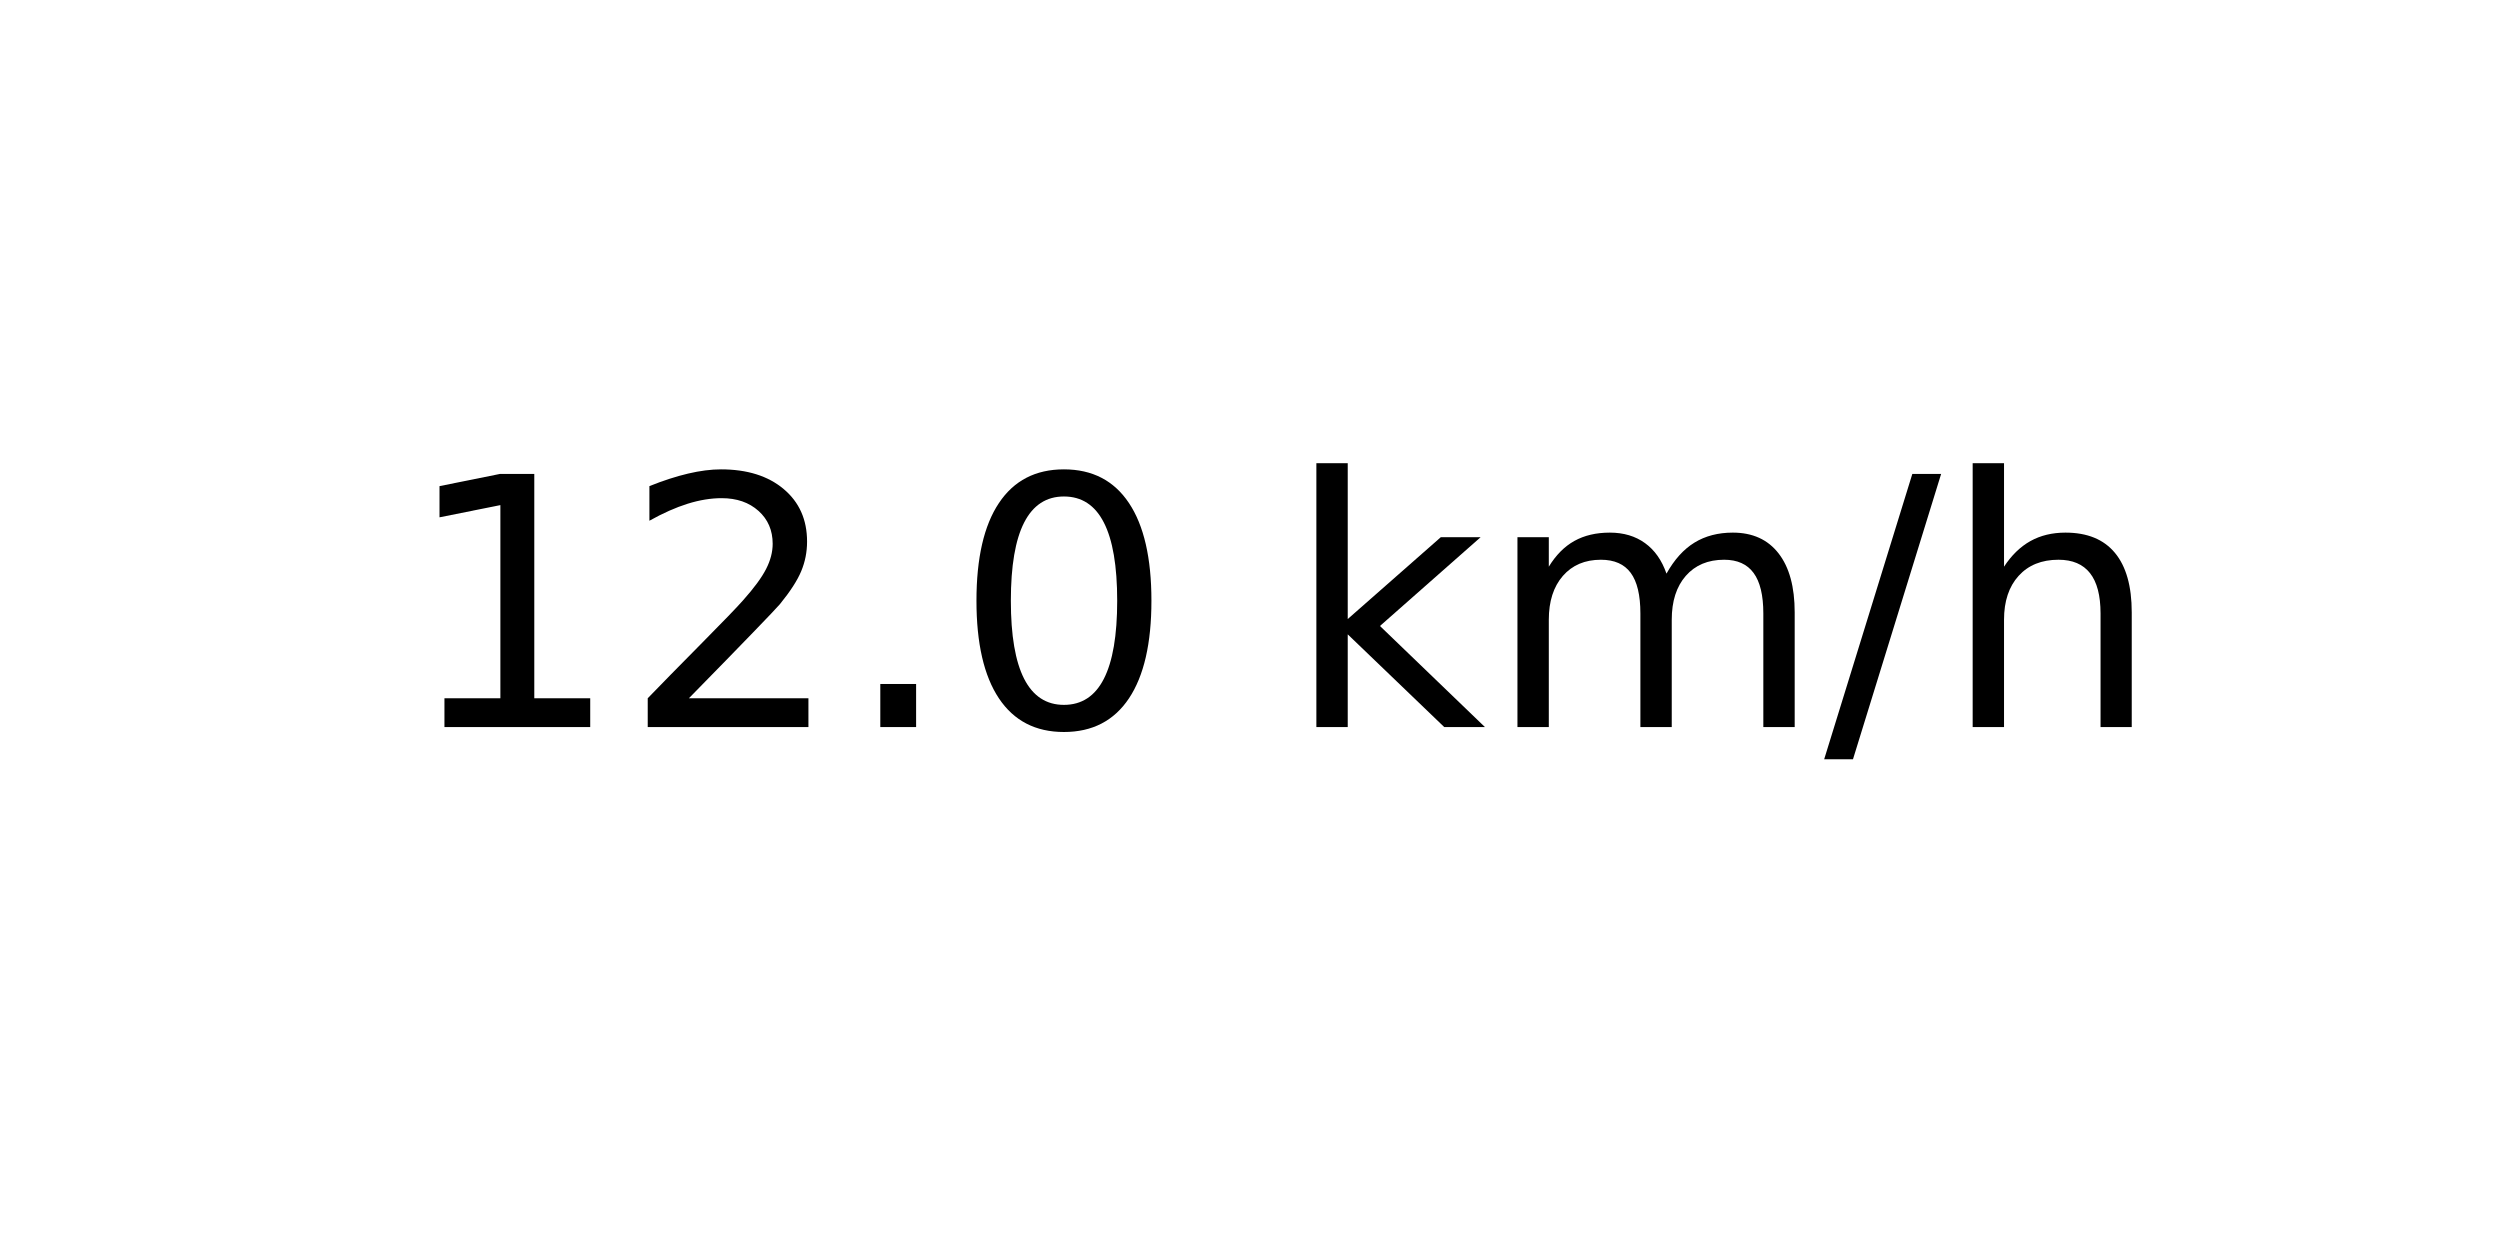
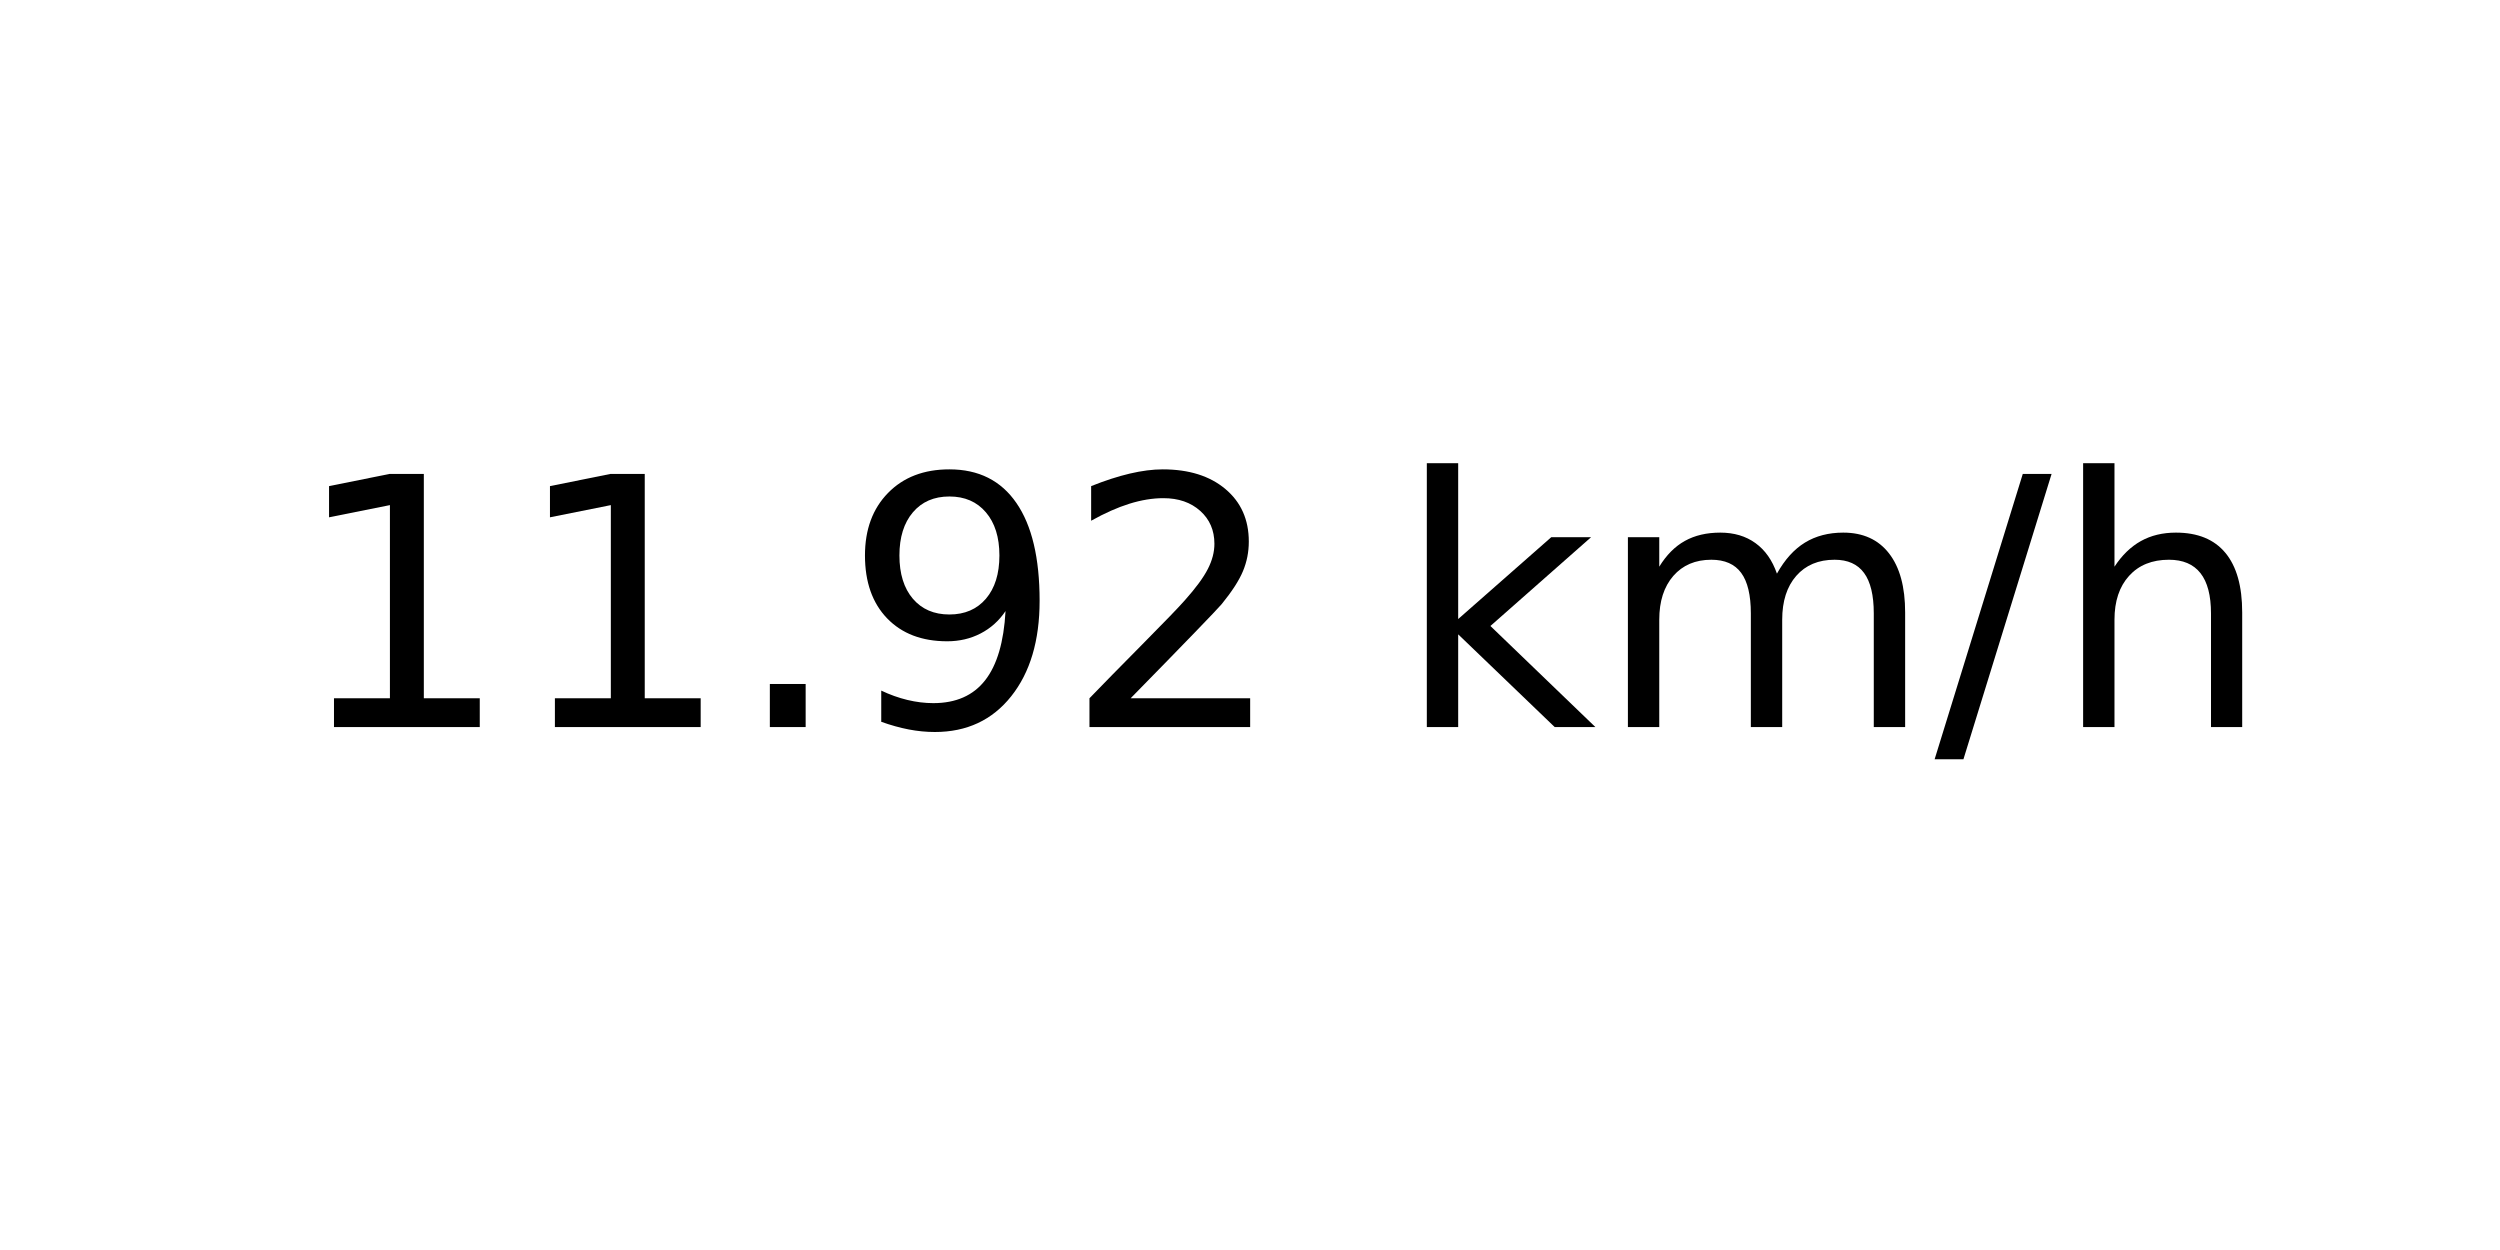
<svg xmlns="http://www.w3.org/2000/svg" xmlns:xlink="http://www.w3.org/1999/xlink" width="72pt" height="36pt" viewBox="0 0 72 36" version="1.1">
  <defs>
    <style type="text/css">*{stroke-linejoin: round; stroke-linecap: butt}</style>
  </defs>
  <g id="figure_1">
    <g id="axes_1">
      <g id="text_1">
-         <g transform="translate(11.55937 20.93937) scale(0.1 -0.1)">
+         <g transform="translate(8.378125 20.93937) scale(0.1 -0.1)">
          <defs>
            <path id="DejaVuSans-31" d="M 794 531  L 1825 531  L 1825 4091  L 703 3866  L 703 4441  L 1819 4666  L 2450 4666  L 2450 531  L 3481 531  L 3481 0  L 794 0  L 794 531  z " transform="scale(0.015625)" />
+             <path id="DejaVuSans-2e" d="M 684 794  L 1344 794  L 1344 0  L 684 0  L 684 794  z " transform="scale(0.015625)" />
+             <path id="DejaVuSans-39" d="M 703 97  L 703 672  Q 941 559 1184 500  Q 1428 441 1663 441  Q 2288 441 2617 861  Q 2947 1281 2994 2138  Q 2813 1869 2534 1725  Q 2256 1581 1919 1581  Q 1219 1581 811 2004  Q 403 2428 403 3163  Q 403 3881 828 4315  Q 1253 4750 1959 4750  Q 2769 4750 3195 4129  Q 3622 3509 3622 2328  Q 3622 1225 3098 567  Q 2575 -91 1691 -91  Q 1453 -91 1209 -44  Q 966 3 703 97  z M 1959 2075  Q 2384 2075 2632 2365  Q 2881 2656 2881 3163  Q 2881 3666 2632 3958  Q 2384 4250 1959 4250  Q 1534 4250 1286 3958  Q 1038 3666 1038 3163  Q 1038 2656 1286 2365  Q 1534 2075 1959 2075  z " transform="scale(0.015625)" />
            <path id="DejaVuSans-32" d="M 1228 531  L 3431 531  L 3431 0  L 469 0  L 469 531  Q 828 903 1448 1529  Q 2069 2156 2228 2338  Q 2531 2678 2651 2914  Q 2772 3150 2772 3378  Q 2772 3750 2511 3984  Q 2250 4219 1831 4219  Q 1534 4219 1204 4116  Q 875 4013 500 3803  L 500 4441  Q 881 4594 1212 4672  Q 1544 4750 1819 4750  Q 2544 4750 2975 4387  Q 3406 4025 3406 3419  Q 3406 3131 3298 2873  Q 3191 2616 2906 2266  Q 2828 2175 2409 1742  Q 1991 1309 1228 531  z " transform="scale(0.015625)" />
-             <path id="DejaVuSans-2e" d="M 684 794  L 1344 794  L 1344 0  L 684 0  L 684 794  z " transform="scale(0.015625)" />
-             <path id="DejaVuSans-30" d="M 2034 4250  Q 1547 4250 1301 3770  Q 1056 3291 1056 2328  Q 1056 1369 1301 889  Q 1547 409 2034 409  Q 2525 409 2770 889  Q 3016 1369 3016 2328  Q 3016 3291 2770 3770  Q 2525 4250 2034 4250  z M 2034 4750  Q 2819 4750 3233 4129  Q 3647 3509 3647 2328  Q 3647 1150 3233 529  Q 2819 -91 2034 -91  Q 1250 -91 836 529  Q 422 1150 422 2328  Q 422 3509 836 4129  Q 1250 4750 2034 4750  z " transform="scale(0.015625)" />
            <path id="DejaVuSans-20" transform="scale(0.015625)" />
            <path id="DejaVuSans-6b" d="M 581 4863  L 1159 4863  L 1159 1991  L 2875 3500  L 3609 3500  L 1753 1863  L 3688 0  L 2938 0  L 1159 1709  L 1159 0  L 581 0  L 581 4863  z " transform="scale(0.015625)" />
            <path id="DejaVuSans-6d" d="M 3328 2828  Q 3544 3216 3844 3400  Q 4144 3584 4550 3584  Q 5097 3584 5394 3201  Q 5691 2819 5691 2113  L 5691 0  L 5113 0  L 5113 2094  Q 5113 2597 4934 2840  Q 4756 3084 4391 3084  Q 3944 3084 3684 2787  Q 3425 2491 3425 1978  L 3425 0  L 2847 0  L 2847 2094  Q 2847 2600 2669 2842  Q 2491 3084 2119 3084  Q 1678 3084 1418 2786  Q 1159 2488 1159 1978  L 1159 0  L 581 0  L 581 3500  L 1159 3500  L 1159 2956  Q 1356 3278 1631 3431  Q 1906 3584 2284 3584  Q 2666 3584 2933 3390  Q 3200 3197 3328 2828  z " transform="scale(0.015625)" />
            <path id="DejaVuSans-2f" d="M 1625 4666  L 2156 4666  L 531 -594  L 0 -594  L 1625 4666  z " transform="scale(0.015625)" />
            <path id="DejaVuSans-68" d="M 3513 2113  L 3513 0  L 2938 0  L 2938 2094  Q 2938 2591 2744 2837  Q 2550 3084 2163 3084  Q 1697 3084 1428 2787  Q 1159 2491 1159 1978  L 1159 0  L 581 0  L 581 4863  L 1159 4863  L 1159 2956  Q 1366 3272 1645 3428  Q 1925 3584 2291 3584  Q 2894 3584 3203 3211  Q 3513 2838 3513 2113  z " transform="scale(0.015625)" />
          </defs>
          <use xlink:href="#DejaVuSans-31" />
-           <use xlink:href="#DejaVuSans-32" x="63.623" />
+           <use xlink:href="#DejaVuSans-31" x="63.623" />
          <use xlink:href="#DejaVuSans-2e" x="127.246" />
-           <use xlink:href="#DejaVuSans-30" x="159.033" />
-           <use xlink:href="#DejaVuSans-20" x="222.656" />
-           <use xlink:href="#DejaVuSans-6b" x="254.443" />
-           <use xlink:href="#DejaVuSans-6d" x="312.354" />
-           <use xlink:href="#DejaVuSans-2f" x="409.766" />
-           <use xlink:href="#DejaVuSans-68" x="443.457" />
+           <use xlink:href="#DejaVuSans-39" x="159.033" />
+           <use xlink:href="#DejaVuSans-32" x="222.656" />
+           <use xlink:href="#DejaVuSans-20" x="286.279" />
+           <use xlink:href="#DejaVuSans-6b" x="318.066" />
+           <use xlink:href="#DejaVuSans-6d" x="375.977" />
+           <use xlink:href="#DejaVuSans-2f" x="473.389" />
+           <use xlink:href="#DejaVuSans-68" x="507.08" />
        </g>
      </g>
    </g>
  </g>
</svg>
